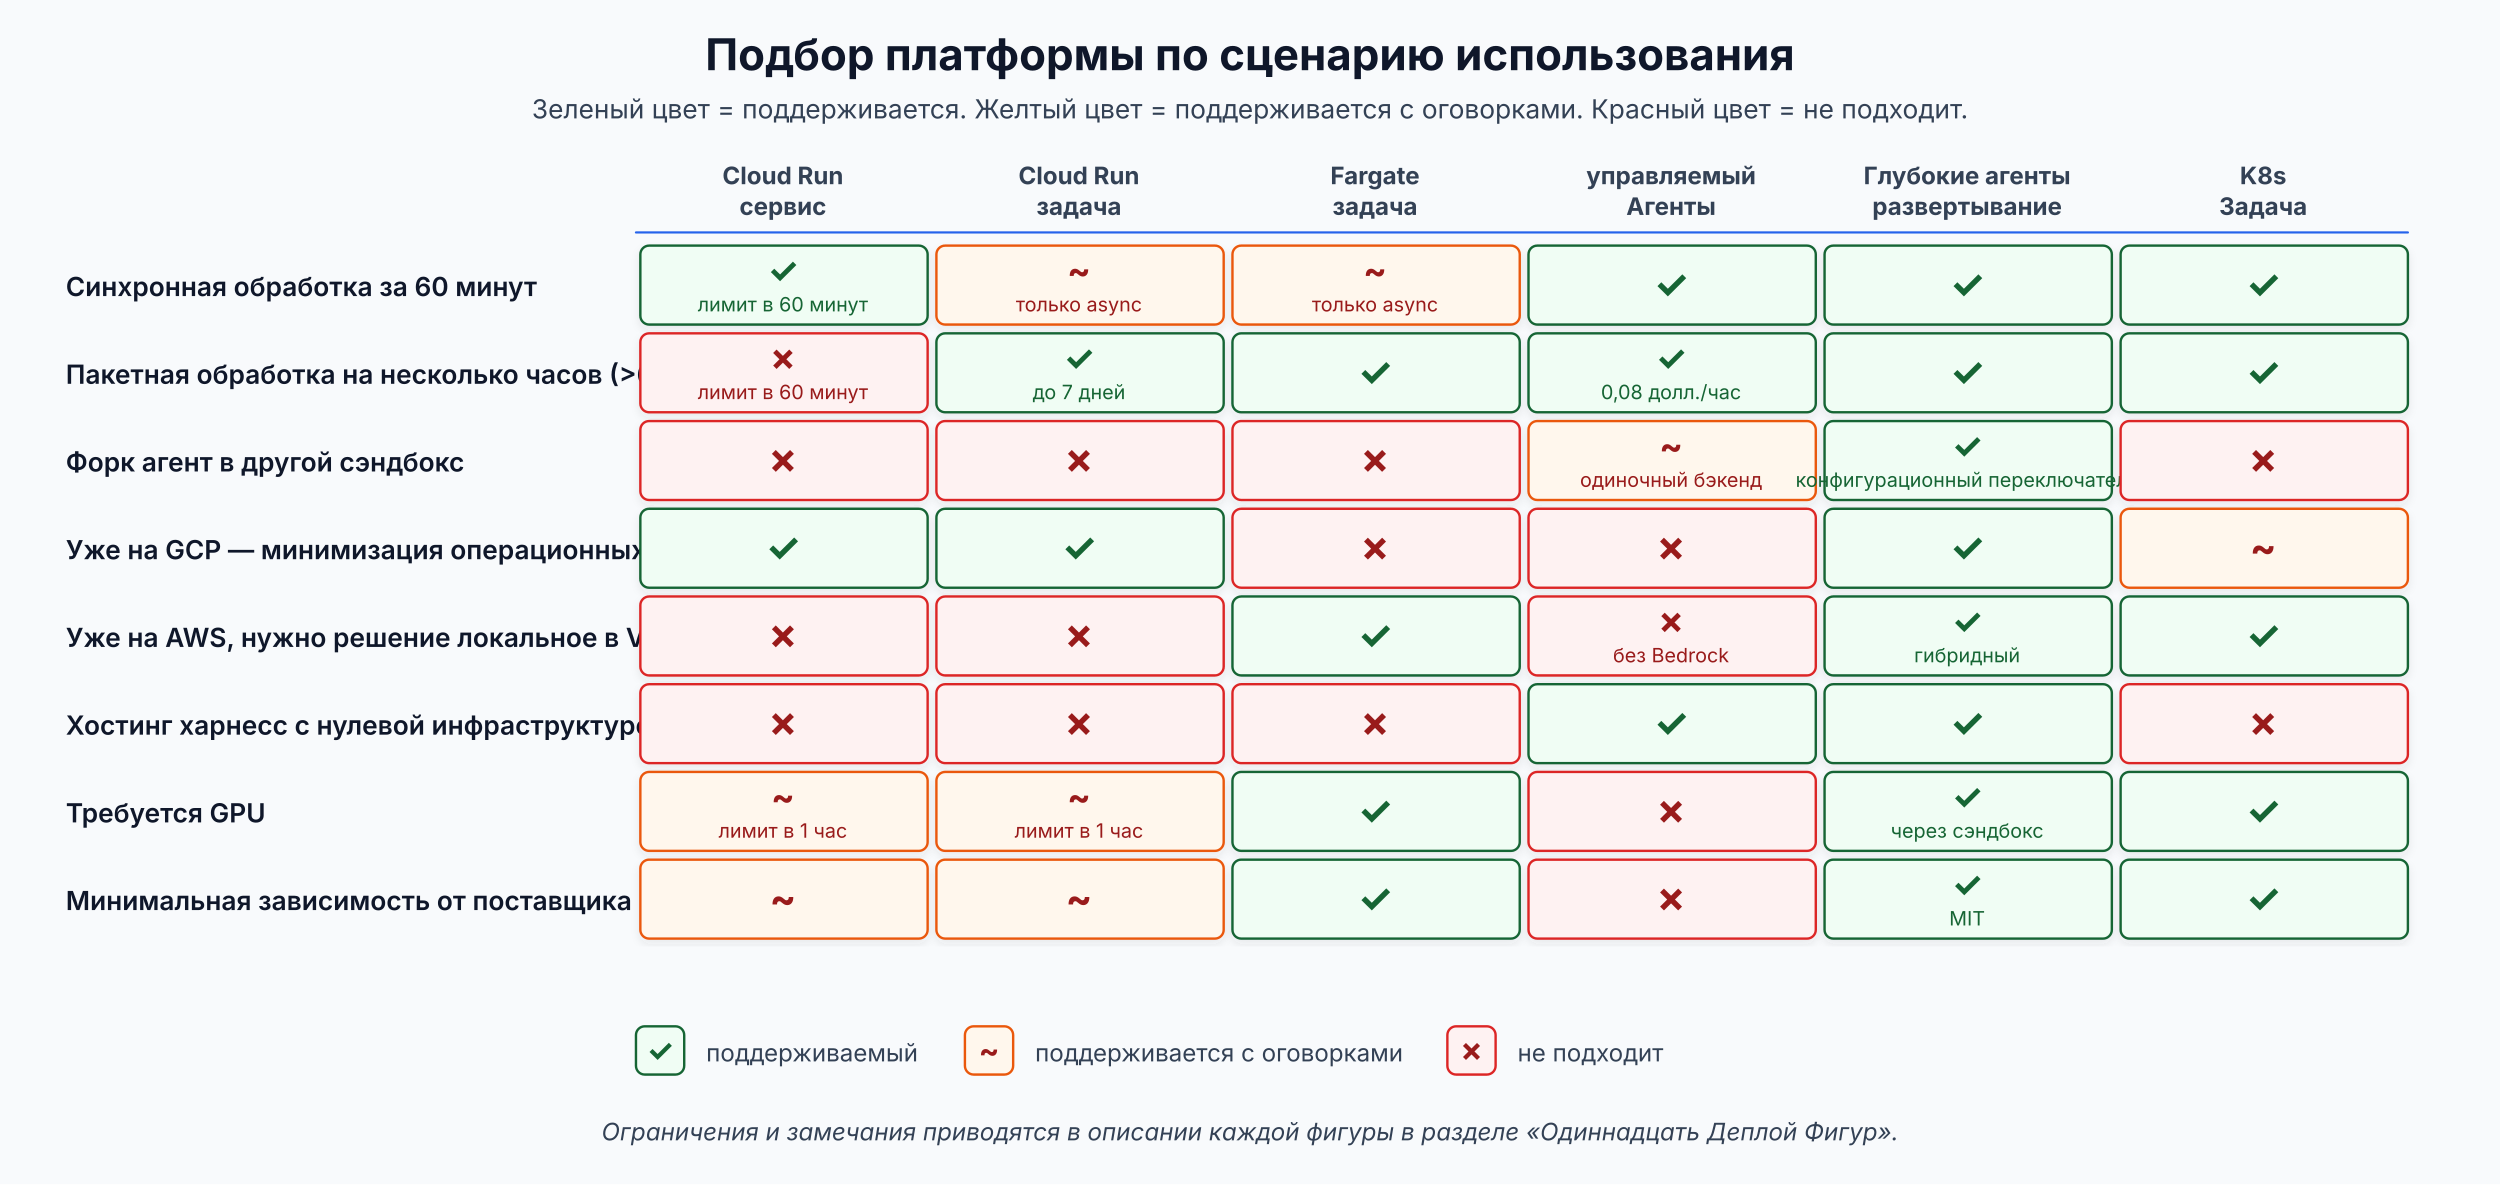
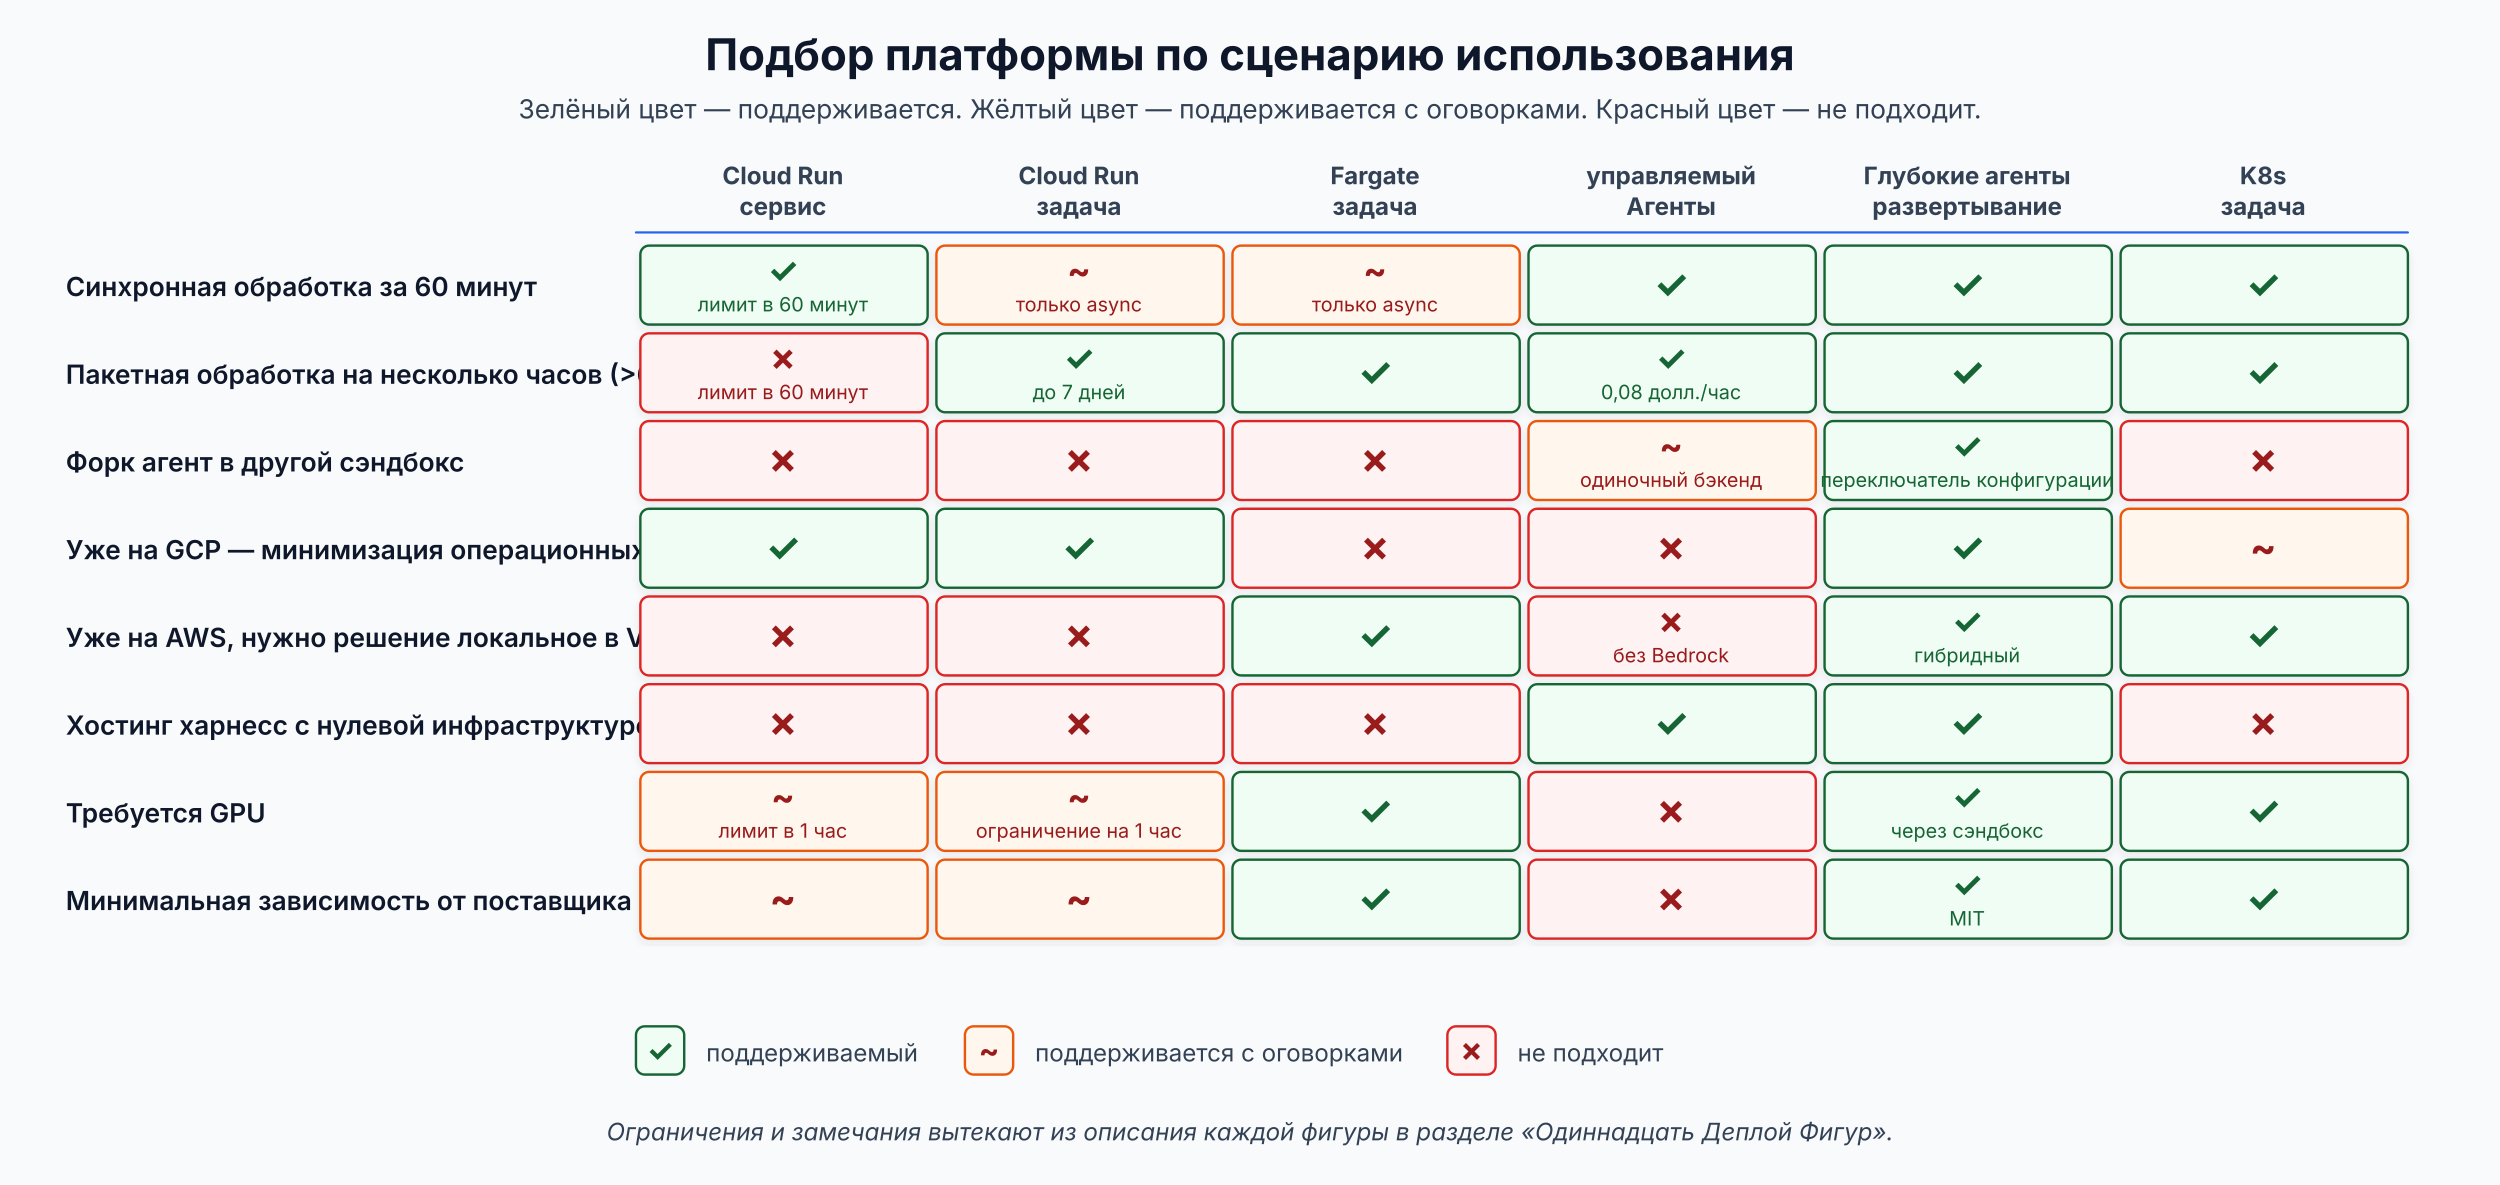
<svg xmlns="http://www.w3.org/2000/svg" viewBox="0 0 1140 540" font-family="Inter, system-ui, sans-serif" role="img" aria-label="Platform fit by use case" data-visual-system="evidence-plate-v1" preserveAspectRatio="xMidYMid meet" shape-rendering="geometricPrecision" text-rendering="geometricPrecision">
  <defs>
    <filter id="dsm" x="-10%" y="-10%" width="120%" height="120%">
      <feDropShadow dx="0" dy="2" stdDeviation="2" flood-color="#334155" flood-opacity="0.08" />
    </filter>
  </defs>
  <style data-visual-system="evidence-plate-v1">
    * { animation: none !important; }
    .anim-box, .bar, .bar-text, .seq-item, .t-box, .flow { opacity: 1 !important; transform: none !important; }
    path, line, polyline { stroke-linecap: round; stroke-linejoin: round; }
  </style>
  <rect width="1140" height="540" fill="#f8fafc" />
  <text y="32" text-anchor="middle" font-size="20" font-weight="700" fill="#0f172a" x="570">Подбор платформы по сценарию использования</text>
-   <text y="54" text-anchor="middle" font-size="12" fill="#334155" x="570">Зеленый цвет = поддерживается. Желтый цвет = поддерживается с оговорками. Красный цвет = не подходит.</text>
+   <text y="54" text-anchor="middle" font-size="12" fill="#334155" x="570">Зелёный цвет — поддерживается. Жёлтый цвет — поддерживается с оговорками. Красный цвет — не подходит.</text>
  <g font-size="11" font-weight="700" fill="#334155" text-anchor="middle">
    <text y="84" x="357">Cloud Run</text>
    <text y="98" x="357">сервис</text>
    <text y="84" x="492">Cloud Run</text>
    <text y="98" x="492">задача</text>
    <text y="84" x="627">Fargate</text>
    <text y="98" x="627">задача</text>
    <text y="84" x="762">управляемый</text>
    <text y="98" x="762">Агенты</text>
    <text y="84" x="897">Глубокие агенты</text>
    <text y="98" x="897">развертывание</text>
    <text y="84" x="1032">K8s</text>
-     <text y="98" x="1032">Задача</text>
+     <text y="98" x="1032">задача</text>
  </g>
  <line x1="290" y1="106" x2="1098" y2="106" stroke="#2563eb" stroke-width="1" />
  <text y="135" font-size="12" font-weight="600" fill="#0f172a" x="30">Синхронная обработка за 60 минут</text>
  <g filter="url(#dsm)">
    <rect x="292" y="112" width="131" height="36" rx="4" fill="#f0fdf4" stroke="#166534" stroke-width="1.1" />
  </g>
  <text y="129" text-anchor="middle" font-size="16" font-weight="700" fill="#166534" x="357">✓</text>
  <text y="142" text-anchor="middle" font-size="9" fill="#166534" x="357">лимит в 60 минут</text>
  <g filter="url(#dsm)">
    <rect x="427" y="112" width="131" height="36" rx="4" fill="#fff7ed" stroke="#ea580c" stroke-width="1.1" />
  </g>
  <text y="129" text-anchor="middle" font-size="16" font-weight="700" fill="#991b1b" x="492">~</text>
  <text y="142" text-anchor="middle" font-size="9" fill="#991b1b" x="492">только async</text>
  <g filter="url(#dsm)">
    <rect x="562" y="112" width="131" height="36" rx="4" fill="#fff7ed" stroke="#ea580c" stroke-width="1.1" />
  </g>
  <text y="129" text-anchor="middle" font-size="16" font-weight="700" fill="#991b1b" x="627">~</text>
  <text y="142" text-anchor="middle" font-size="9" fill="#991b1b" x="627">только async</text>
  <g filter="url(#dsm)">
    <rect x="697" y="112" width="131" height="36" rx="4" fill="#f0fdf4" stroke="#166534" stroke-width="1.1" />
  </g>
  <text y="136" text-anchor="middle" font-size="18" font-weight="700" fill="#166534" x="762">✓</text>
  <g filter="url(#dsm)">
    <rect x="832" y="112" width="131" height="36" rx="4" fill="#f0fdf4" stroke="#166534" stroke-width="1.1" />
  </g>
  <text y="136" text-anchor="middle" font-size="18" font-weight="700" fill="#166534" x="897">✓</text>
  <g filter="url(#dsm)">
    <rect x="967" y="112" width="131" height="36" rx="4" fill="#f0fdf4" stroke="#166534" stroke-width="1.1" />
  </g>
  <text y="136" text-anchor="middle" font-size="18" font-weight="700" fill="#166534" x="1032">✓</text>
  <text y="175" font-size="12" font-weight="600" fill="#0f172a" x="30">Пакетная обработка на несколько часов (&gt;60 мин)</text>
  <g filter="url(#dsm)">
    <rect x="292" y="152" width="131" height="36" rx="4" fill="#fef2f2" stroke="#dc2626" stroke-width="1.1" />
  </g>
  <text y="169" text-anchor="middle" font-size="16" font-weight="700" fill="#991b1b" x="357">✗</text>
  <text y="182" text-anchor="middle" font-size="9" fill="#991b1b" x="357">лимит в 60 минут</text>
  <g filter="url(#dsm)">
    <rect x="427" y="152" width="131" height="36" rx="4" fill="#f0fdf4" stroke="#166534" stroke-width="1.1" />
  </g>
  <text y="169" text-anchor="middle" font-size="16" font-weight="700" fill="#166534" x="492">✓</text>
  <text y="182" text-anchor="middle" font-size="9" fill="#166534" x="492">до 7 дней</text>
  <g filter="url(#dsm)">
    <rect x="562" y="152" width="131" height="36" rx="4" fill="#f0fdf4" stroke="#166534" stroke-width="1.1" />
  </g>
  <text y="176" text-anchor="middle" font-size="18" font-weight="700" fill="#166534" x="627">✓</text>
  <g filter="url(#dsm)">
    <rect x="697" y="152" width="131" height="36" rx="4" fill="#f0fdf4" stroke="#166534" stroke-width="1.1" />
  </g>
  <text y="169" text-anchor="middle" font-size="16" font-weight="700" fill="#166534" x="762">✓</text>
  <text y="182" text-anchor="middle" font-size="9" fill="#166534" x="762">0,08 долл./час</text>
  <g filter="url(#dsm)">
    <rect x="832" y="152" width="131" height="36" rx="4" fill="#f0fdf4" stroke="#166534" stroke-width="1.1" />
  </g>
  <text y="176" text-anchor="middle" font-size="18" font-weight="700" fill="#166534" x="897">✓</text>
  <g filter="url(#dsm)">
    <rect x="967" y="152" width="131" height="36" rx="4" fill="#f0fdf4" stroke="#166534" stroke-width="1.1" />
  </g>
  <text y="176" text-anchor="middle" font-size="18" font-weight="700" fill="#166534" x="1032">✓</text>
  <text y="215" font-size="12" font-weight="600" fill="#0f172a" x="30">Форк агент в другой сэндбокс</text>
  <g filter="url(#dsm)">
    <rect x="292" y="192" width="131" height="36" rx="4" fill="#fef2f2" stroke="#dc2626" stroke-width="1.1" />
  </g>
  <text y="216" text-anchor="middle" font-size="18" font-weight="700" fill="#991b1b" x="357">✗</text>
  <g filter="url(#dsm)">
    <rect x="427" y="192" width="131" height="36" rx="4" fill="#fef2f2" stroke="#dc2626" stroke-width="1.1" />
  </g>
  <text y="216" text-anchor="middle" font-size="18" font-weight="700" fill="#991b1b" x="492">✗</text>
  <g filter="url(#dsm)">
    <rect x="562" y="192" width="131" height="36" rx="4" fill="#fef2f2" stroke="#dc2626" stroke-width="1.1" />
  </g>
  <text y="216" text-anchor="middle" font-size="18" font-weight="700" fill="#991b1b" x="627">✗</text>
  <g filter="url(#dsm)">
    <rect x="697" y="192" width="131" height="36" rx="4" fill="#fff7ed" stroke="#ea580c" stroke-width="1.1" />
  </g>
  <text y="209" text-anchor="middle" font-size="16" font-weight="700" fill="#991b1b" x="762">~</text>
  <text y="222" text-anchor="middle" font-size="9" fill="#991b1b" x="762">одиночный бэкенд</text>
  <g filter="url(#dsm)">
    <rect x="832" y="192" width="131" height="36" rx="4" fill="#f0fdf4" stroke="#166534" stroke-width="1.1" />
  </g>
  <text y="209" text-anchor="middle" font-size="16" font-weight="700" fill="#166534" x="897">✓</text>
-   <text y="222" text-anchor="middle" font-size="9" fill="#166534" x="897">конфигурационный переключатель</text>
+   <text y="222" text-anchor="middle" font-size="9" fill="#166534" x="897">переключатель конфигурации</text>
  <g filter="url(#dsm)">
    <rect x="967" y="192" width="131" height="36" rx="4" fill="#fef2f2" stroke="#dc2626" stroke-width="1.1" />
  </g>
  <text y="216" text-anchor="middle" font-size="18" font-weight="700" fill="#991b1b" x="1032">✗</text>
  <text y="255" font-size="12" font-weight="600" fill="#0f172a" x="30">Уже на GCP — минимизация операционных затрат</text>
  <g filter="url(#dsm)">
    <rect x="292" y="232" width="131" height="36" rx="4" fill="#f0fdf4" stroke="#166534" stroke-width="1.1" />
  </g>
  <text y="256" text-anchor="middle" font-size="18" font-weight="700" fill="#166534" x="357">✓</text>
  <g filter="url(#dsm)">
    <rect x="427" y="232" width="131" height="36" rx="4" fill="#f0fdf4" stroke="#166534" stroke-width="1.1" />
  </g>
  <text y="256" text-anchor="middle" font-size="18" font-weight="700" fill="#166534" x="492">✓</text>
  <g filter="url(#dsm)">
    <rect x="562" y="232" width="131" height="36" rx="4" fill="#fef2f2" stroke="#dc2626" stroke-width="1.1" />
  </g>
  <text y="256" text-anchor="middle" font-size="18" font-weight="700" fill="#991b1b" x="627">✗</text>
  <g filter="url(#dsm)">
    <rect x="697" y="232" width="131" height="36" rx="4" fill="#fef2f2" stroke="#dc2626" stroke-width="1.1" />
  </g>
  <text y="256" text-anchor="middle" font-size="18" font-weight="700" fill="#991b1b" x="762">✗</text>
  <g filter="url(#dsm)">
    <rect x="832" y="232" width="131" height="36" rx="4" fill="#f0fdf4" stroke="#166534" stroke-width="1.1" />
  </g>
  <text y="256" text-anchor="middle" font-size="18" font-weight="700" fill="#166534" x="897">✓</text>
  <g filter="url(#dsm)">
    <rect x="967" y="232" width="131" height="36" rx="4" fill="#fff7ed" stroke="#ea580c" stroke-width="1.1" />
  </g>
  <text y="256" text-anchor="middle" font-size="18" font-weight="700" fill="#991b1b" x="1032">~</text>
  <text y="295" font-size="12" font-weight="600" fill="#0f172a" x="30">Уже на AWS, нужно решение локальное в VPC</text>
  <g filter="url(#dsm)">
    <rect x="292" y="272" width="131" height="36" rx="4" fill="#fef2f2" stroke="#dc2626" stroke-width="1.1" />
  </g>
  <text y="296" text-anchor="middle" font-size="18" font-weight="700" fill="#991b1b" x="357">✗</text>
  <g filter="url(#dsm)">
    <rect x="427" y="272" width="131" height="36" rx="4" fill="#fef2f2" stroke="#dc2626" stroke-width="1.1" />
  </g>
  <text y="296" text-anchor="middle" font-size="18" font-weight="700" fill="#991b1b" x="492">✗</text>
  <g filter="url(#dsm)">
    <rect x="562" y="272" width="131" height="36" rx="4" fill="#f0fdf4" stroke="#166534" stroke-width="1.1" />
  </g>
  <text y="296" text-anchor="middle" font-size="18" font-weight="700" fill="#166534" x="627">✓</text>
  <g filter="url(#dsm)">
    <rect x="697" y="272" width="131" height="36" rx="4" fill="#fef2f2" stroke="#dc2626" stroke-width="1.1" />
  </g>
  <text y="289" text-anchor="middle" font-size="16" font-weight="700" fill="#991b1b" x="762">✗</text>
  <text y="302" text-anchor="middle" font-size="9" fill="#991b1b" x="762">без Bedrock</text>
  <g filter="url(#dsm)">
    <rect x="832" y="272" width="131" height="36" rx="4" fill="#f0fdf4" stroke="#166534" stroke-width="1.1" />
  </g>
  <text y="289" text-anchor="middle" font-size="16" font-weight="700" fill="#166534" x="897">✓</text>
  <text y="302" text-anchor="middle" font-size="9" fill="#166534" x="897">гибридный</text>
  <g filter="url(#dsm)">
    <rect x="967" y="272" width="131" height="36" rx="4" fill="#f0fdf4" stroke="#166534" stroke-width="1.1" />
  </g>
  <text y="296" text-anchor="middle" font-size="18" font-weight="700" fill="#166534" x="1032">✓</text>
  <text y="335" font-size="12" font-weight="600" fill="#0f172a" x="30">Хостинг харнесс с нулевой инфраструктурой</text>
  <g filter="url(#dsm)">
    <rect x="292" y="312" width="131" height="36" rx="4" fill="#fef2f2" stroke="#dc2626" stroke-width="1.1" />
  </g>
  <text y="336" text-anchor="middle" font-size="18" font-weight="700" fill="#991b1b" x="357">✗</text>
  <g filter="url(#dsm)">
    <rect x="427" y="312" width="131" height="36" rx="4" fill="#fef2f2" stroke="#dc2626" stroke-width="1.1" />
  </g>
  <text y="336" text-anchor="middle" font-size="18" font-weight="700" fill="#991b1b" x="492">✗</text>
  <g filter="url(#dsm)">
    <rect x="562" y="312" width="131" height="36" rx="4" fill="#fef2f2" stroke="#dc2626" stroke-width="1.1" />
  </g>
  <text y="336" text-anchor="middle" font-size="18" font-weight="700" fill="#991b1b" x="627">✗</text>
  <g filter="url(#dsm)">
    <rect x="697" y="312" width="131" height="36" rx="4" fill="#f0fdf4" stroke="#166534" stroke-width="1.1" />
  </g>
  <text y="336" text-anchor="middle" font-size="18" font-weight="700" fill="#166534" x="762">✓</text>
  <g filter="url(#dsm)">
    <rect x="832" y="312" width="131" height="36" rx="4" fill="#f0fdf4" stroke="#166534" stroke-width="1.1" />
  </g>
  <text y="336" text-anchor="middle" font-size="18" font-weight="700" fill="#166534" x="897">✓</text>
  <g filter="url(#dsm)">
    <rect x="967" y="312" width="131" height="36" rx="4" fill="#fef2f2" stroke="#dc2626" stroke-width="1.1" />
  </g>
  <text y="336" text-anchor="middle" font-size="18" font-weight="700" fill="#991b1b" x="1032">✗</text>
  <text y="375" font-size="12" font-weight="600" fill="#0f172a" x="30">Требуется GPU</text>
  <g filter="url(#dsm)">
    <rect x="292" y="352" width="131" height="36" rx="4" fill="#fff7ed" stroke="#ea580c" stroke-width="1.1" />
  </g>
  <text y="369" text-anchor="middle" font-size="16" font-weight="700" fill="#991b1b" x="357">~</text>
  <text y="382" text-anchor="middle" font-size="9" fill="#991b1b" x="357">лимит в 1 час</text>
  <g filter="url(#dsm)">
    <rect x="427" y="352" width="131" height="36" rx="4" fill="#fff7ed" stroke="#ea580c" stroke-width="1.1" />
  </g>
  <text y="369" text-anchor="middle" font-size="16" font-weight="700" fill="#991b1b" x="492">~</text>
-   <text y="382" text-anchor="middle" font-size="9" fill="#991b1b" x="492">лимит в 1 час</text>
+   <text y="382" text-anchor="middle" font-size="9" fill="#991b1b" x="492">ограничение на 1 час</text>
  <g filter="url(#dsm)">
    <rect x="562" y="352" width="131" height="36" rx="4" fill="#f0fdf4" stroke="#166534" stroke-width="1.1" />
  </g>
  <text y="376" text-anchor="middle" font-size="18" font-weight="700" fill="#166534" x="627">✓</text>
  <g filter="url(#dsm)">
    <rect x="697" y="352" width="131" height="36" rx="4" fill="#fef2f2" stroke="#dc2626" stroke-width="1.1" />
  </g>
  <text y="376" text-anchor="middle" font-size="18" font-weight="700" fill="#991b1b" x="762">✗</text>
  <g filter="url(#dsm)">
    <rect x="832" y="352" width="131" height="36" rx="4" fill="#f0fdf4" stroke="#166534" stroke-width="1.1" />
  </g>
  <text y="369" text-anchor="middle" font-size="16" font-weight="700" fill="#166534" x="897">✓</text>
  <text y="382" text-anchor="middle" font-size="9" fill="#166534" x="897">через сэндбокс</text>
  <g filter="url(#dsm)">
    <rect x="967" y="352" width="131" height="36" rx="4" fill="#f0fdf4" stroke="#166534" stroke-width="1.1" />
  </g>
  <text y="376" text-anchor="middle" font-size="18" font-weight="700" fill="#166534" x="1032">✓</text>
  <text y="415" font-size="12" font-weight="600" fill="#0f172a" x="30">Минимальная зависимость от поставщика</text>
  <g filter="url(#dsm)">
    <rect x="292" y="392" width="131" height="36" rx="4" fill="#fff7ed" stroke="#ea580c" stroke-width="1.1" />
  </g>
  <text y="416" text-anchor="middle" font-size="18" font-weight="700" fill="#991b1b" x="357">~</text>
  <g filter="url(#dsm)">
    <rect x="427" y="392" width="131" height="36" rx="4" fill="#fff7ed" stroke="#ea580c" stroke-width="1.1" />
  </g>
  <text y="416" text-anchor="middle" font-size="18" font-weight="700" fill="#991b1b" x="492">~</text>
  <g filter="url(#dsm)">
    <rect x="562" y="392" width="131" height="36" rx="4" fill="#f0fdf4" stroke="#166534" stroke-width="1.1" />
  </g>
  <text y="416" text-anchor="middle" font-size="18" font-weight="700" fill="#166534" x="627">✓</text>
  <g filter="url(#dsm)">
    <rect x="697" y="392" width="131" height="36" rx="4" fill="#fef2f2" stroke="#dc2626" stroke-width="1.1" />
  </g>
  <text y="416" text-anchor="middle" font-size="18" font-weight="700" fill="#991b1b" x="762">✗</text>
  <g filter="url(#dsm)">
    <rect x="832" y="392" width="131" height="36" rx="4" fill="#f0fdf4" stroke="#166534" stroke-width="1.1" />
  </g>
  <text y="409" text-anchor="middle" font-size="16" font-weight="700" fill="#166534" x="897">✓</text>
  <text y="422" text-anchor="middle" font-size="9" fill="#166534" x="897">MIT</text>
  <g filter="url(#dsm)">
    <rect x="967" y="392" width="131" height="36" rx="4" fill="#f0fdf4" stroke="#166534" stroke-width="1.1" />
  </g>
  <text y="416" text-anchor="middle" font-size="18" font-weight="700" fill="#166534" x="1032">✓</text>
  <g font-size="11" fill="#334155">
    <rect x="290" y="468" width="22" height="22" rx="4" fill="#f0fdf4" stroke="#166534" stroke-width="1.1" />
    <text y="484" text-anchor="middle" font-size="14" font-weight="700" fill="#166534" x="301">✓</text>
    <text y="484" x="322">поддерживаемый</text>
    <rect x="440" y="468" width="22" height="22" rx="4" fill="#fff7ed" stroke="#ea580c" stroke-width="1.1" />
    <text y="484" text-anchor="middle" font-size="14" font-weight="700" fill="#991b1b" x="451">~</text>
    <text y="484" x="472">поддерживается с оговорками</text>
    <rect x="660" y="468" width="22" height="22" rx="4" fill="#fef2f2" stroke="#dc2626" stroke-width="1.1" />
    <text y="484" text-anchor="middle" font-size="14" font-weight="700" fill="#991b1b" x="671">✗</text>
    <text y="484" x="692">не подходит</text>
  </g>
-   <text y="520" text-anchor="middle" font-size="11" fill="#334155" font-style="italic" x="570">Ограничения и замечания приводятся в описании каждой фигуры в разделе «Одиннадцать Деплой Фигур».</text>
+   <text y="520" text-anchor="middle" font-size="11" fill="#334155" font-style="italic" x="570">Ограничения и замечания вытекают из описания каждой фигуры в разделе «Одиннадцать Деплой Фигур».</text>
</svg>
